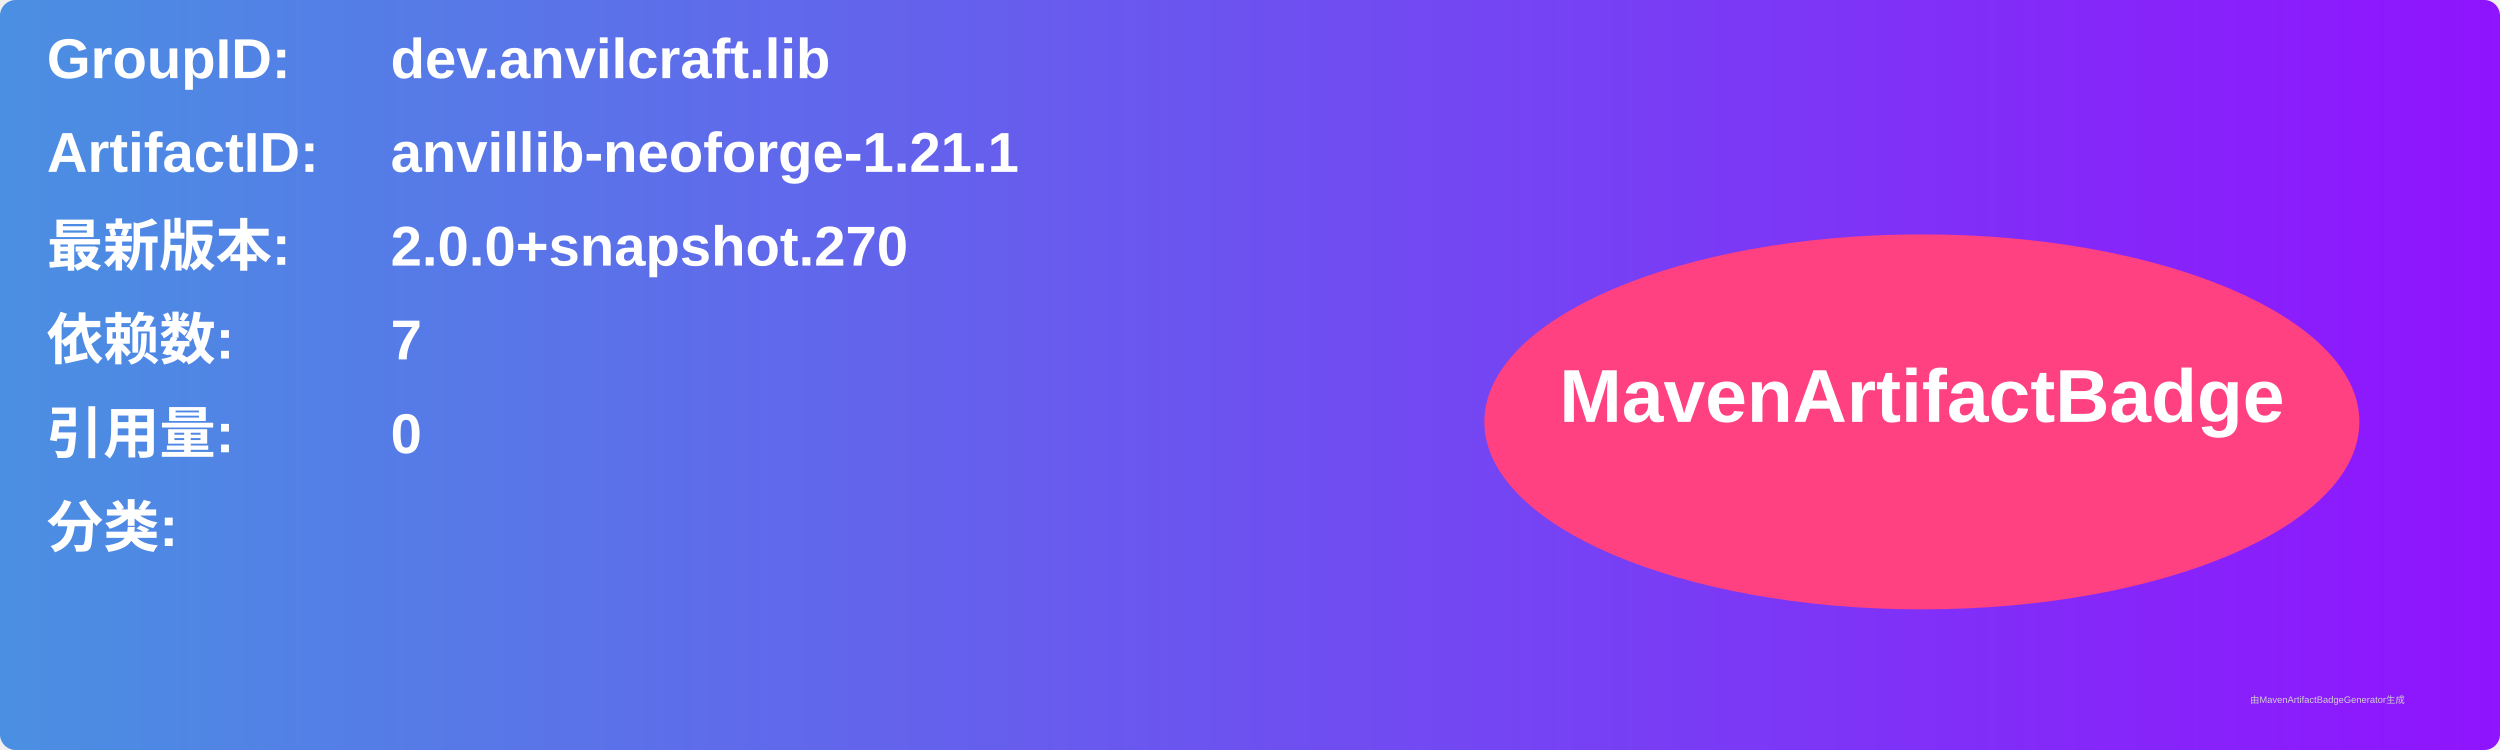
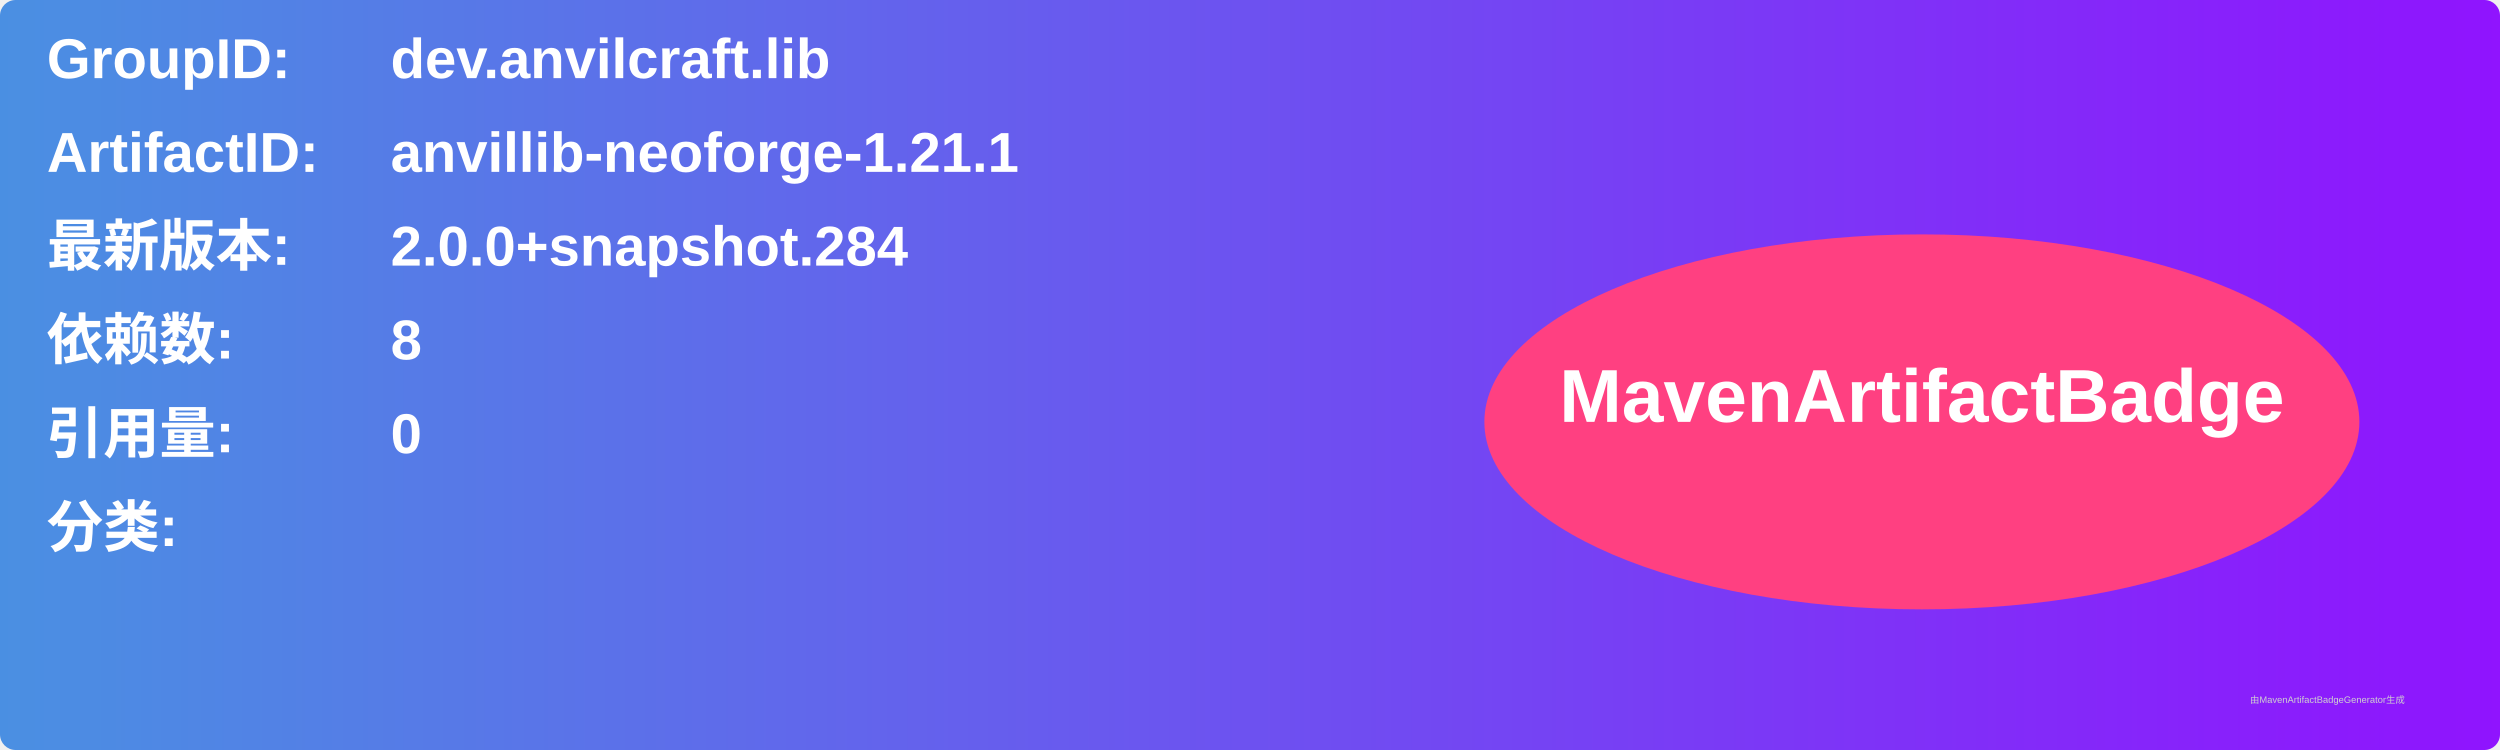
<svg xmlns="http://www.w3.org/2000/svg" width="800" height="240" viewBox="0 0 800 240">
  <linearGradient id="grad" x1="0%" y1="0%" x2="100%" y2="0%">
    <stop offset="0%" stop-color="#4a90e2" />
    <stop offset="100%" stop-color="#9013fe" />
  </linearGradient>
  <rect width="100%" height="100%" rx="5" ry="5" fill="url(#grad)" />
  <g transform="translate(15, 15)">
    <text x="0" y="10" font-family="Arial" font-size="18" fill="white" font-weight="bold" width="260">GroupID:</text>
    <text x="110" y="10" font-family="Arial" font-size="18" fill="white" font-weight="bold" width="460">dev.anvilcraft.lib</text>
    <text x="0" y="40" font-family="Arial" font-size="18" fill="white" font-weight="bold" width="260">ArtifactID:</text>
    <text x="110" y="40" font-family="Arial" font-size="18" fill="white" font-weight="bold" width="460">anvillib-neoforge-1.21.1</text>
    <text x="0" y="70" font-family="Arial" font-size="18" fill="white" font-weight="bold">最新版本:</text>
    <text x="110" y="70" font-family="Arial" font-size="18" fill="white" font-weight="bold">
-       <tspan font-weight="bold">2.0.0+snapshot.270</tspan>
+       <tspan font-weight="bold">2.0.0+snapshot.284</tspan>
    </text>
    <text x="0" y="100" font-family="Arial" font-size="18" fill="white" font-weight="bold">依赖数: </text>
    <text x="110" y="100" font-family="Arial" font-size="18" fill="white">
-       <tspan font-weight="bold">7</tspan>
+       <tspan font-weight="bold">8</tspan>
    </text>
    <text x="0" y="130" font-family="Arial" font-size="18" fill="white" font-weight="bold">引用量: </text>
    <text x="110" y="130" font-family="Arial" font-size="18" fill="white">
      <tspan font-weight="bold">0</tspan>
    </text>
    <text x="0" y="160" font-family="Arial" font-size="18" fill="white" font-weight="bold">分类:</text>
    <text x="10" y="190" font-family="Arial" font-size="10" fill="white">
      <tspan font-weight="bold" />
    </text>
    <ellipse cx="600" cy="120" rx="140" ry="60" fill="#ff4081" />
    <text x="600" y="120" text-anchor="middle" font-family="Arial" font-size="24" fill="white" font-weight="bold">MavenArtifactBadge</text>
  </g>
  <text x="720" y="225" font-family="Arial" font-size="3" fill="#d0d0d0">由MavenArtifactBadgeGenerator生成</text>
</svg>
